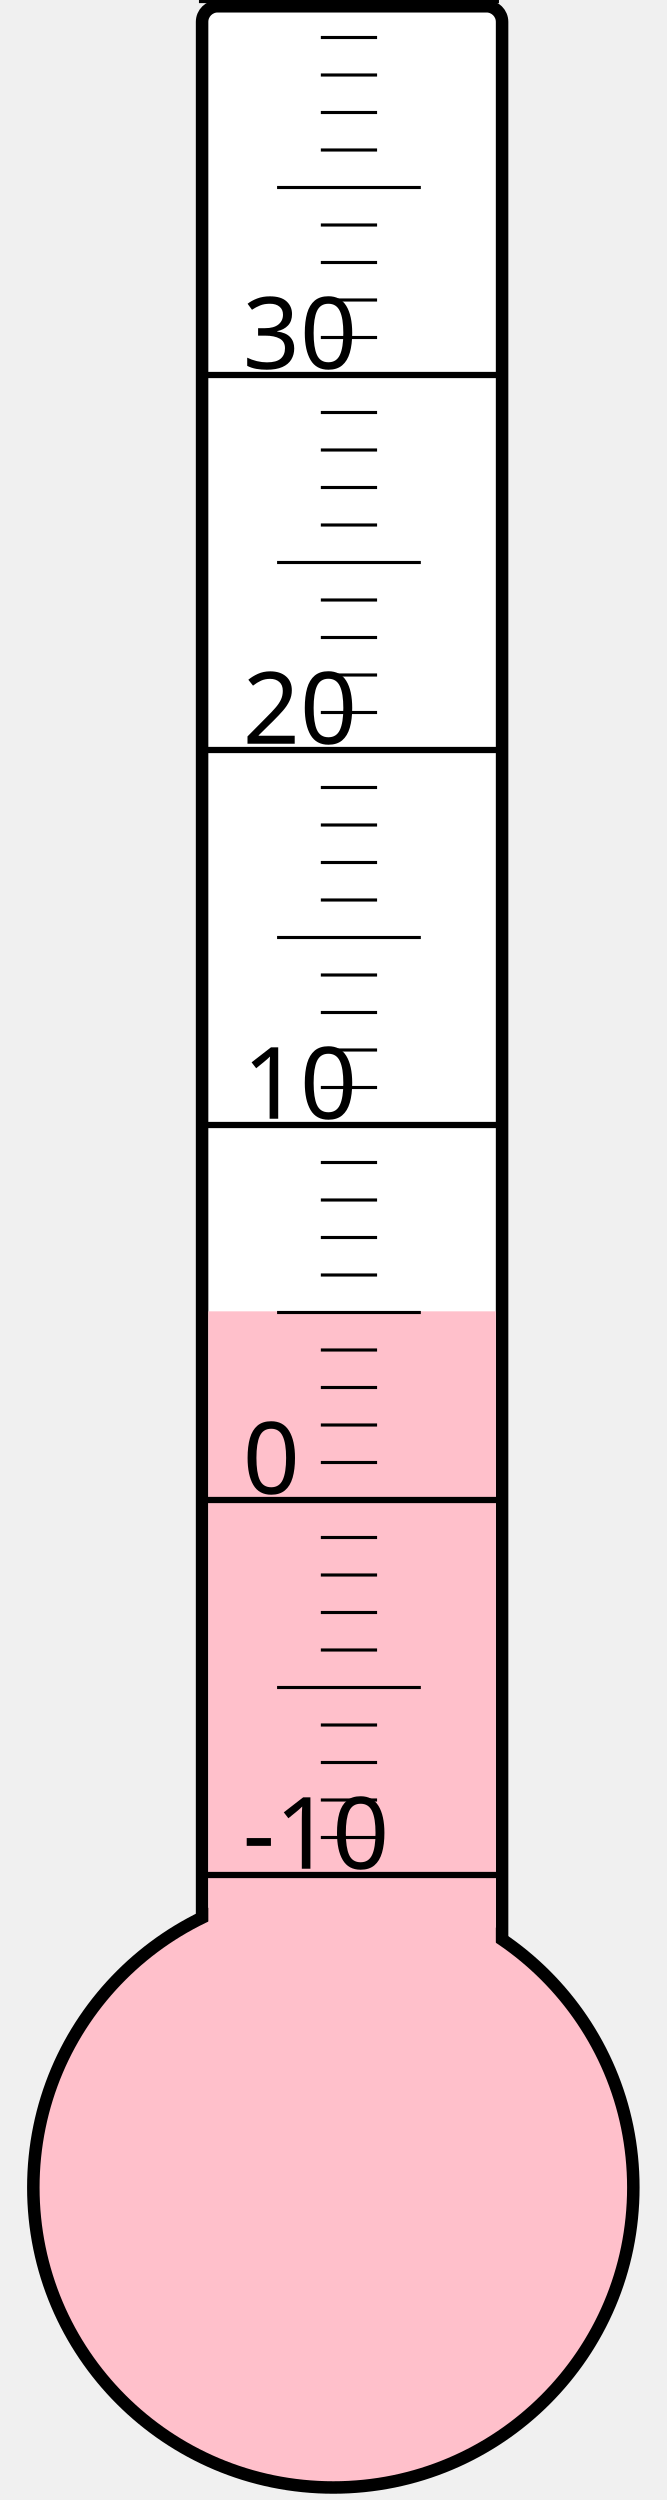
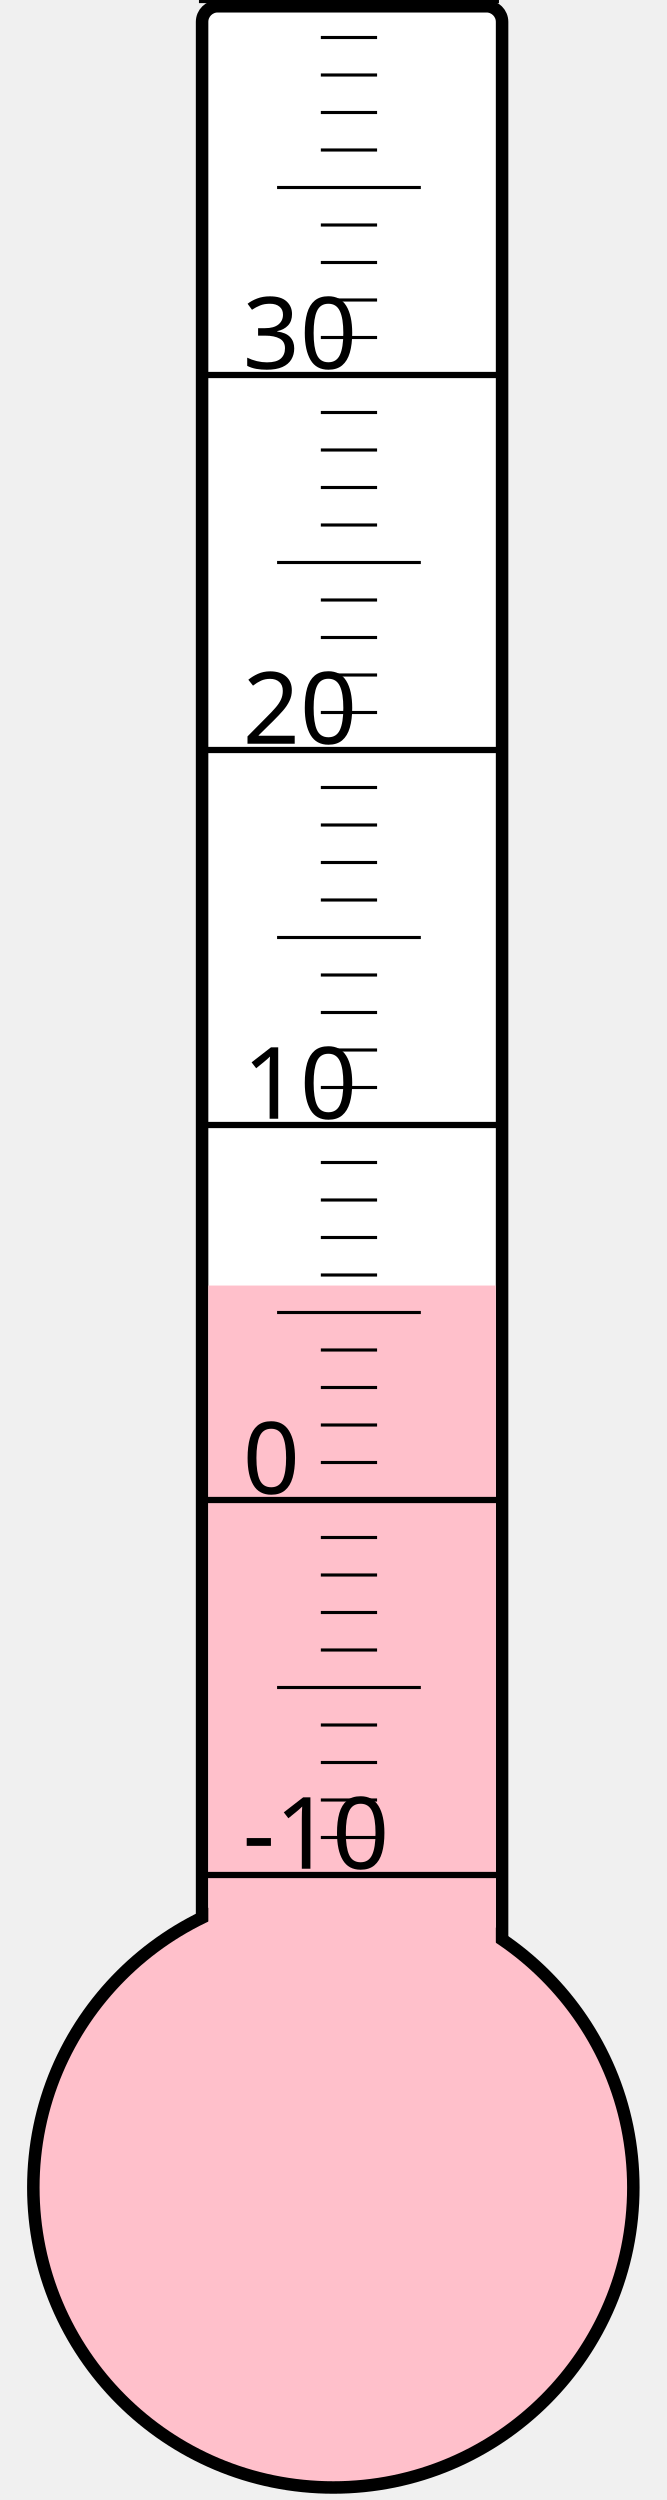
<svg xmlns="http://www.w3.org/2000/svg" width="40px" height="150px" viewBox="0 0 200 800">
  <rect width="200" height="800" x="0" y="0" style="fill: #ffffeb; fill-opacity: 0;" />
  <rect width="96" height="680" x="58" y="2" rx="5" ry="5" style="fill: white; fill-opacity: 1; stroke: black; stroke-width: 4;" />
  <circle cx="100" cy="700" r="96" style="fill: pink; stroke: black; stroke-width: 4;" />
-   <rect width="92" height="280.375" x="60" y="419.625" style="fill: pink; fill-opacity: 1; stroke-width: 0;" />
+   <rect width="92" height="288.625" x="60" y="411.375" style="fill: pink; fill-opacity: 1; stroke-width: 0;" />
  <text x="71" y="598" style="font-family: sans-serif; font-size: 24pt;">-10</text>
  <text x="71" y="478" style="font-family: sans-serif; font-size: 24pt;">0</text>
  <text x="71" y="358" style="font-family: sans-serif; font-size: 24pt;">10</text>
  <text x="71" y="238" style="font-family: sans-serif; font-size: 24pt;">20</text>
  <text x="71" y="118" style="font-family: sans-serif; font-size: 24pt;">30</text>
  <g style="stroke: black;">
    <line x1="57" y1="600" x2="153" y2="600" style="stroke-width: 2;" />
    <line x1="96" y1="588" x2="114" y2="588" style="stroke-width: 1;" />
    <line x1="96" y1="576" x2="114" y2="576" style="stroke-width: 1;" />
    <line x1="96" y1="564" x2="114" y2="564" style="stroke-width: 1;" />
    <line x1="96" y1="552" x2="114" y2="552" style="stroke-width: 1;" />
    <line x1="82" y1="540" x2="128" y2="540" style="stroke-width: 1;" />
    <line x1="96" y1="528" x2="114" y2="528" style="stroke-width: 1;" />
    <line x1="96" y1="516" x2="114" y2="516" style="stroke-width: 1;" />
    <line x1="96" y1="504" x2="114" y2="504" style="stroke-width: 1;" />
    <line x1="96" y1="492" x2="114" y2="492" style="stroke-width: 1;" />
    <line x1="57" y1="480" x2="153" y2="480" style="stroke-width: 2;" />
    <line x1="96" y1="468" x2="114" y2="468" style="stroke-width: 1;" />
    <line x1="96" y1="456" x2="114" y2="456" style="stroke-width: 1;" />
    <line x1="96" y1="444" x2="114" y2="444" style="stroke-width: 1;" />
    <line x1="96" y1="432" x2="114" y2="432" style="stroke-width: 1;" />
    <line x1="82" y1="420" x2="128" y2="420" style="stroke-width: 1;" />
    <line x1="96" y1="408" x2="114" y2="408" style="stroke-width: 1;" />
    <line x1="96" y1="396" x2="114" y2="396" style="stroke-width: 1;" />
    <line x1="96" y1="384" x2="114" y2="384" style="stroke-width: 1;" />
    <line x1="96" y1="372" x2="114" y2="372" style="stroke-width: 1;" />
    <line x1="57" y1="360" x2="153" y2="360" style="stroke-width: 2;" />
    <line x1="96" y1="348" x2="114" y2="348" style="stroke-width: 1;" />
    <line x1="96" y1="336" x2="114" y2="336" style="stroke-width: 1;" />
    <line x1="96" y1="324" x2="114" y2="324" style="stroke-width: 1;" />
    <line x1="96" y1="312" x2="114" y2="312" style="stroke-width: 1;" />
    <line x1="82" y1="300" x2="128" y2="300" style="stroke-width: 1;" />
    <line x1="96" y1="288" x2="114" y2="288" style="stroke-width: 1;" />
    <line x1="96" y1="276" x2="114" y2="276" style="stroke-width: 1;" />
    <line x1="96" y1="264" x2="114" y2="264" style="stroke-width: 1;" />
    <line x1="96" y1="252" x2="114" y2="252" style="stroke-width: 1;" />
    <line x1="57" y1="240" x2="153" y2="240" style="stroke-width: 2;" />
    <line x1="96" y1="228" x2="114" y2="228" style="stroke-width: 1;" />
    <line x1="96" y1="216" x2="114" y2="216" style="stroke-width: 1;" />
    <line x1="96" y1="204" x2="114" y2="204" style="stroke-width: 1;" />
    <line x1="96" y1="192" x2="114" y2="192" style="stroke-width: 1;" />
    <line x1="82" y1="180" x2="128" y2="180" style="stroke-width: 1;" />
    <line x1="96" y1="168" x2="114" y2="168" style="stroke-width: 1;" />
    <line x1="96" y1="156" x2="114" y2="156" style="stroke-width: 1;" />
    <line x1="96" y1="144" x2="114" y2="144" style="stroke-width: 1;" />
    <line x1="96" y1="132" x2="114" y2="132" style="stroke-width: 1;" />
    <line x1="57" y1="120" x2="153" y2="120" style="stroke-width: 2;" />
    <line x1="96" y1="108" x2="114" y2="108" style="stroke-width: 1;" />
    <line x1="96" y1="96" x2="114" y2="96" style="stroke-width: 1;" />
    <line x1="96" y1="84" x2="114" y2="84" style="stroke-width: 1;" />
    <line x1="96" y1="72" x2="114" y2="72" style="stroke-width: 1;" />
    <line x1="82" y1="60" x2="128" y2="60" style="stroke-width: 1;" />
    <line x1="96" y1="48" x2="114" y2="48" style="stroke-width: 1;" />
    <line x1="96" y1="36" x2="114" y2="36" style="stroke-width: 1;" />
    <line x1="96" y1="24" x2="114" y2="24" style="stroke-width: 1;" />
    <line x1="96" y1="12" x2="114" y2="12" style="stroke-width: 1;" />
    <line x1="57" y1="0" x2="153" y2="0" style="stroke-width: 2;" />
  </g>
</svg>
